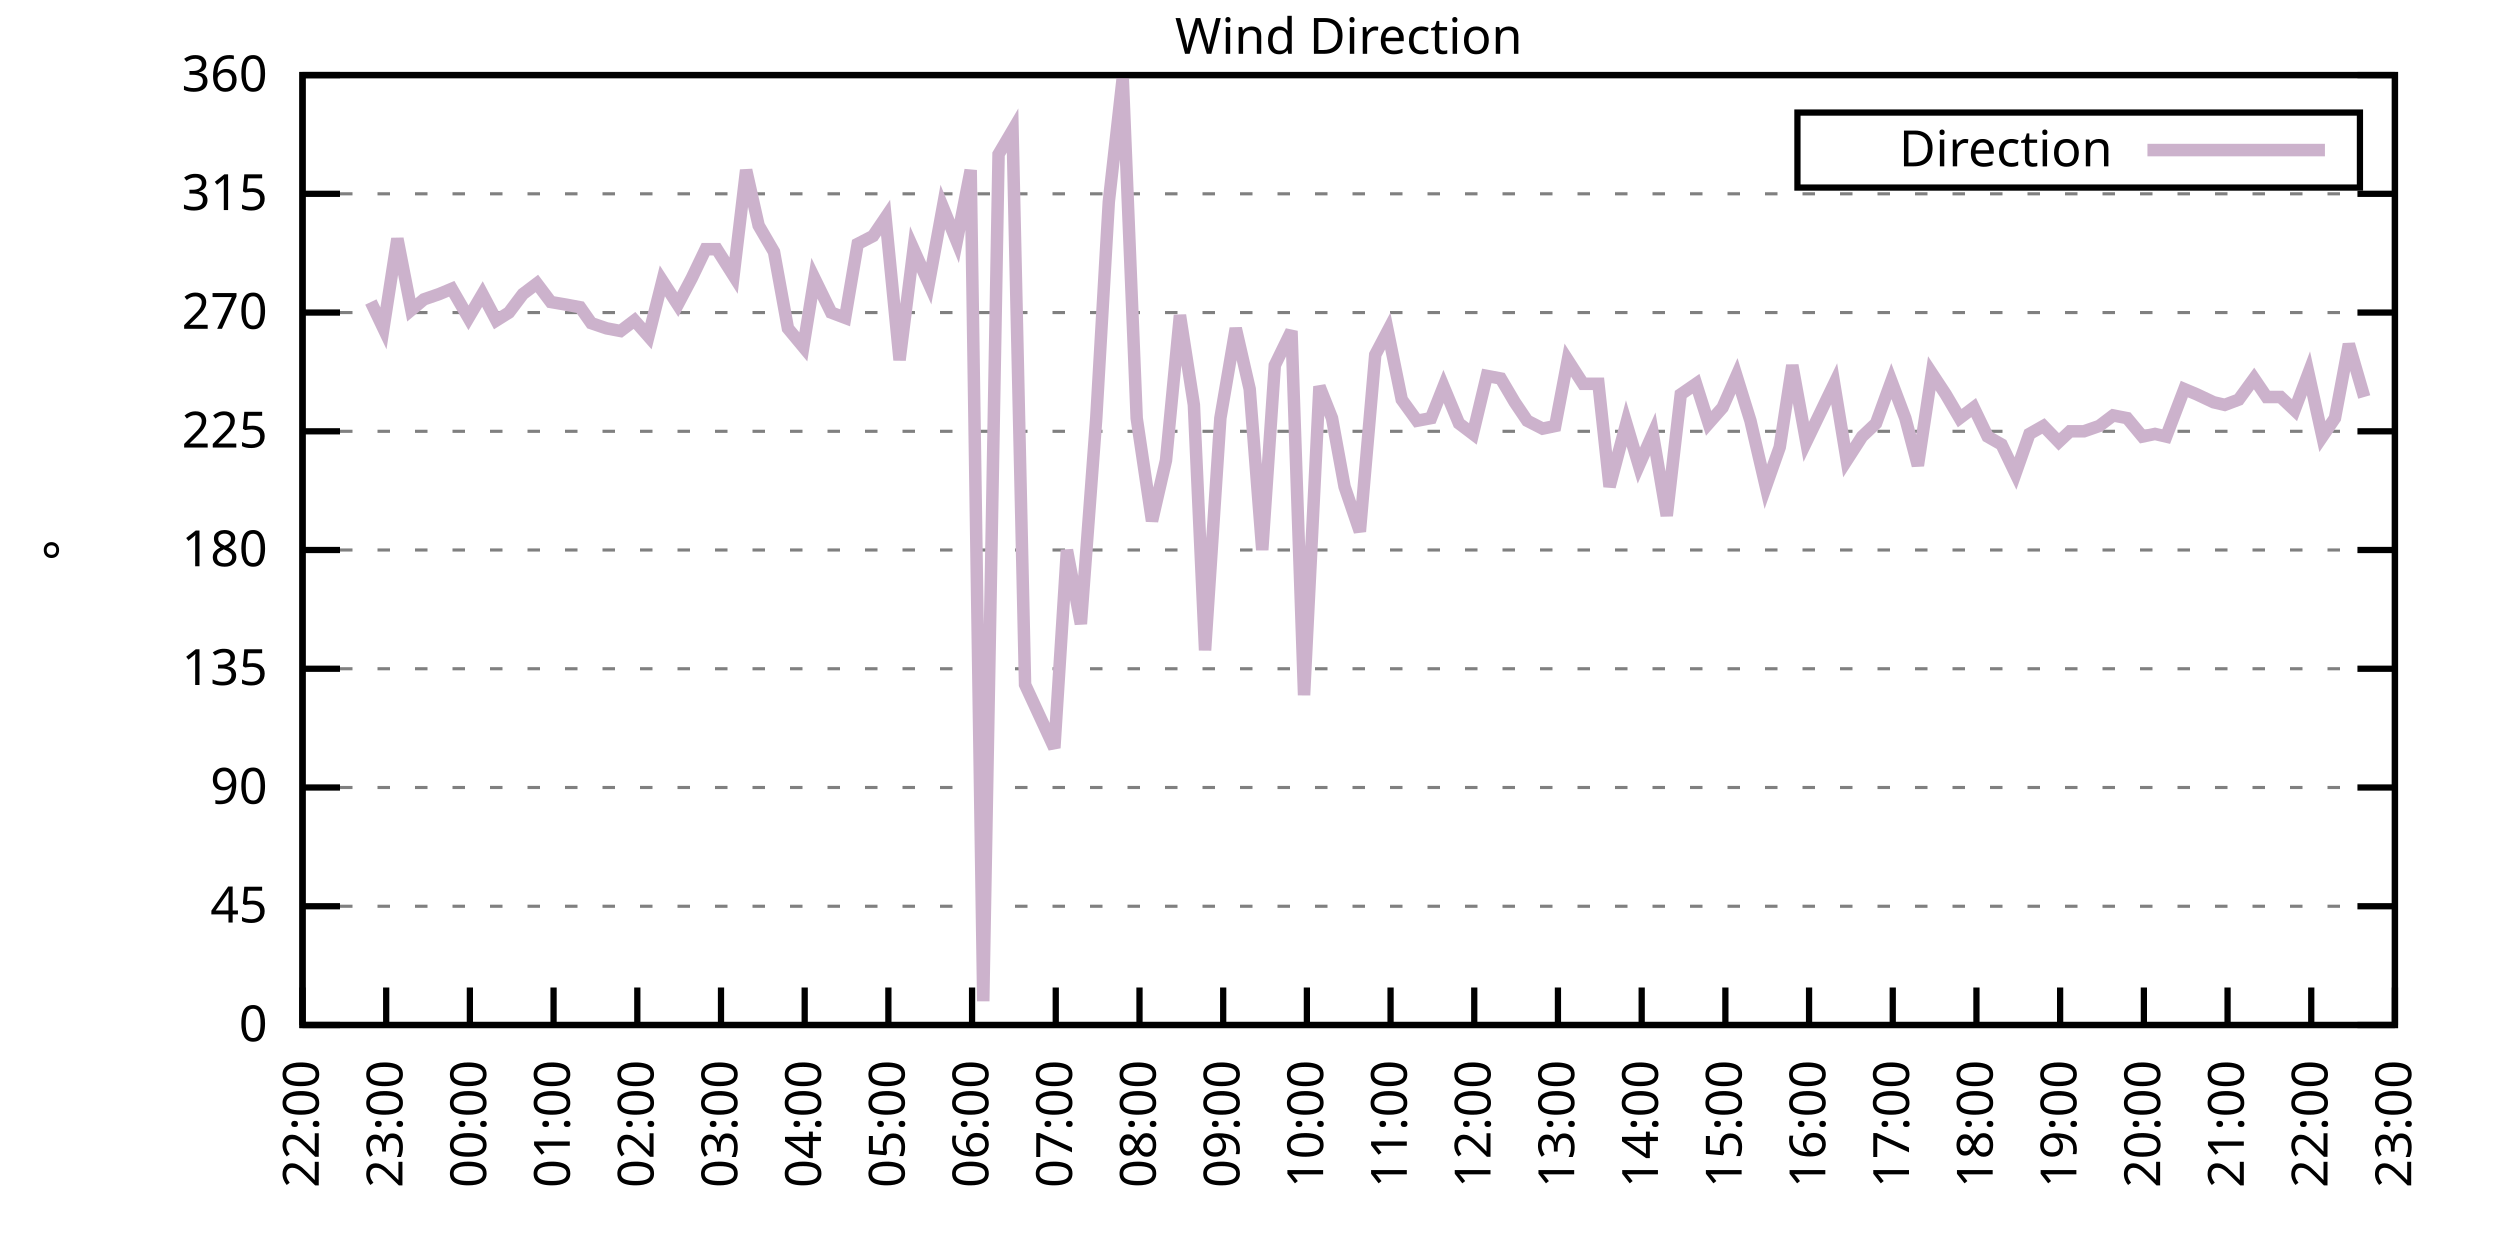
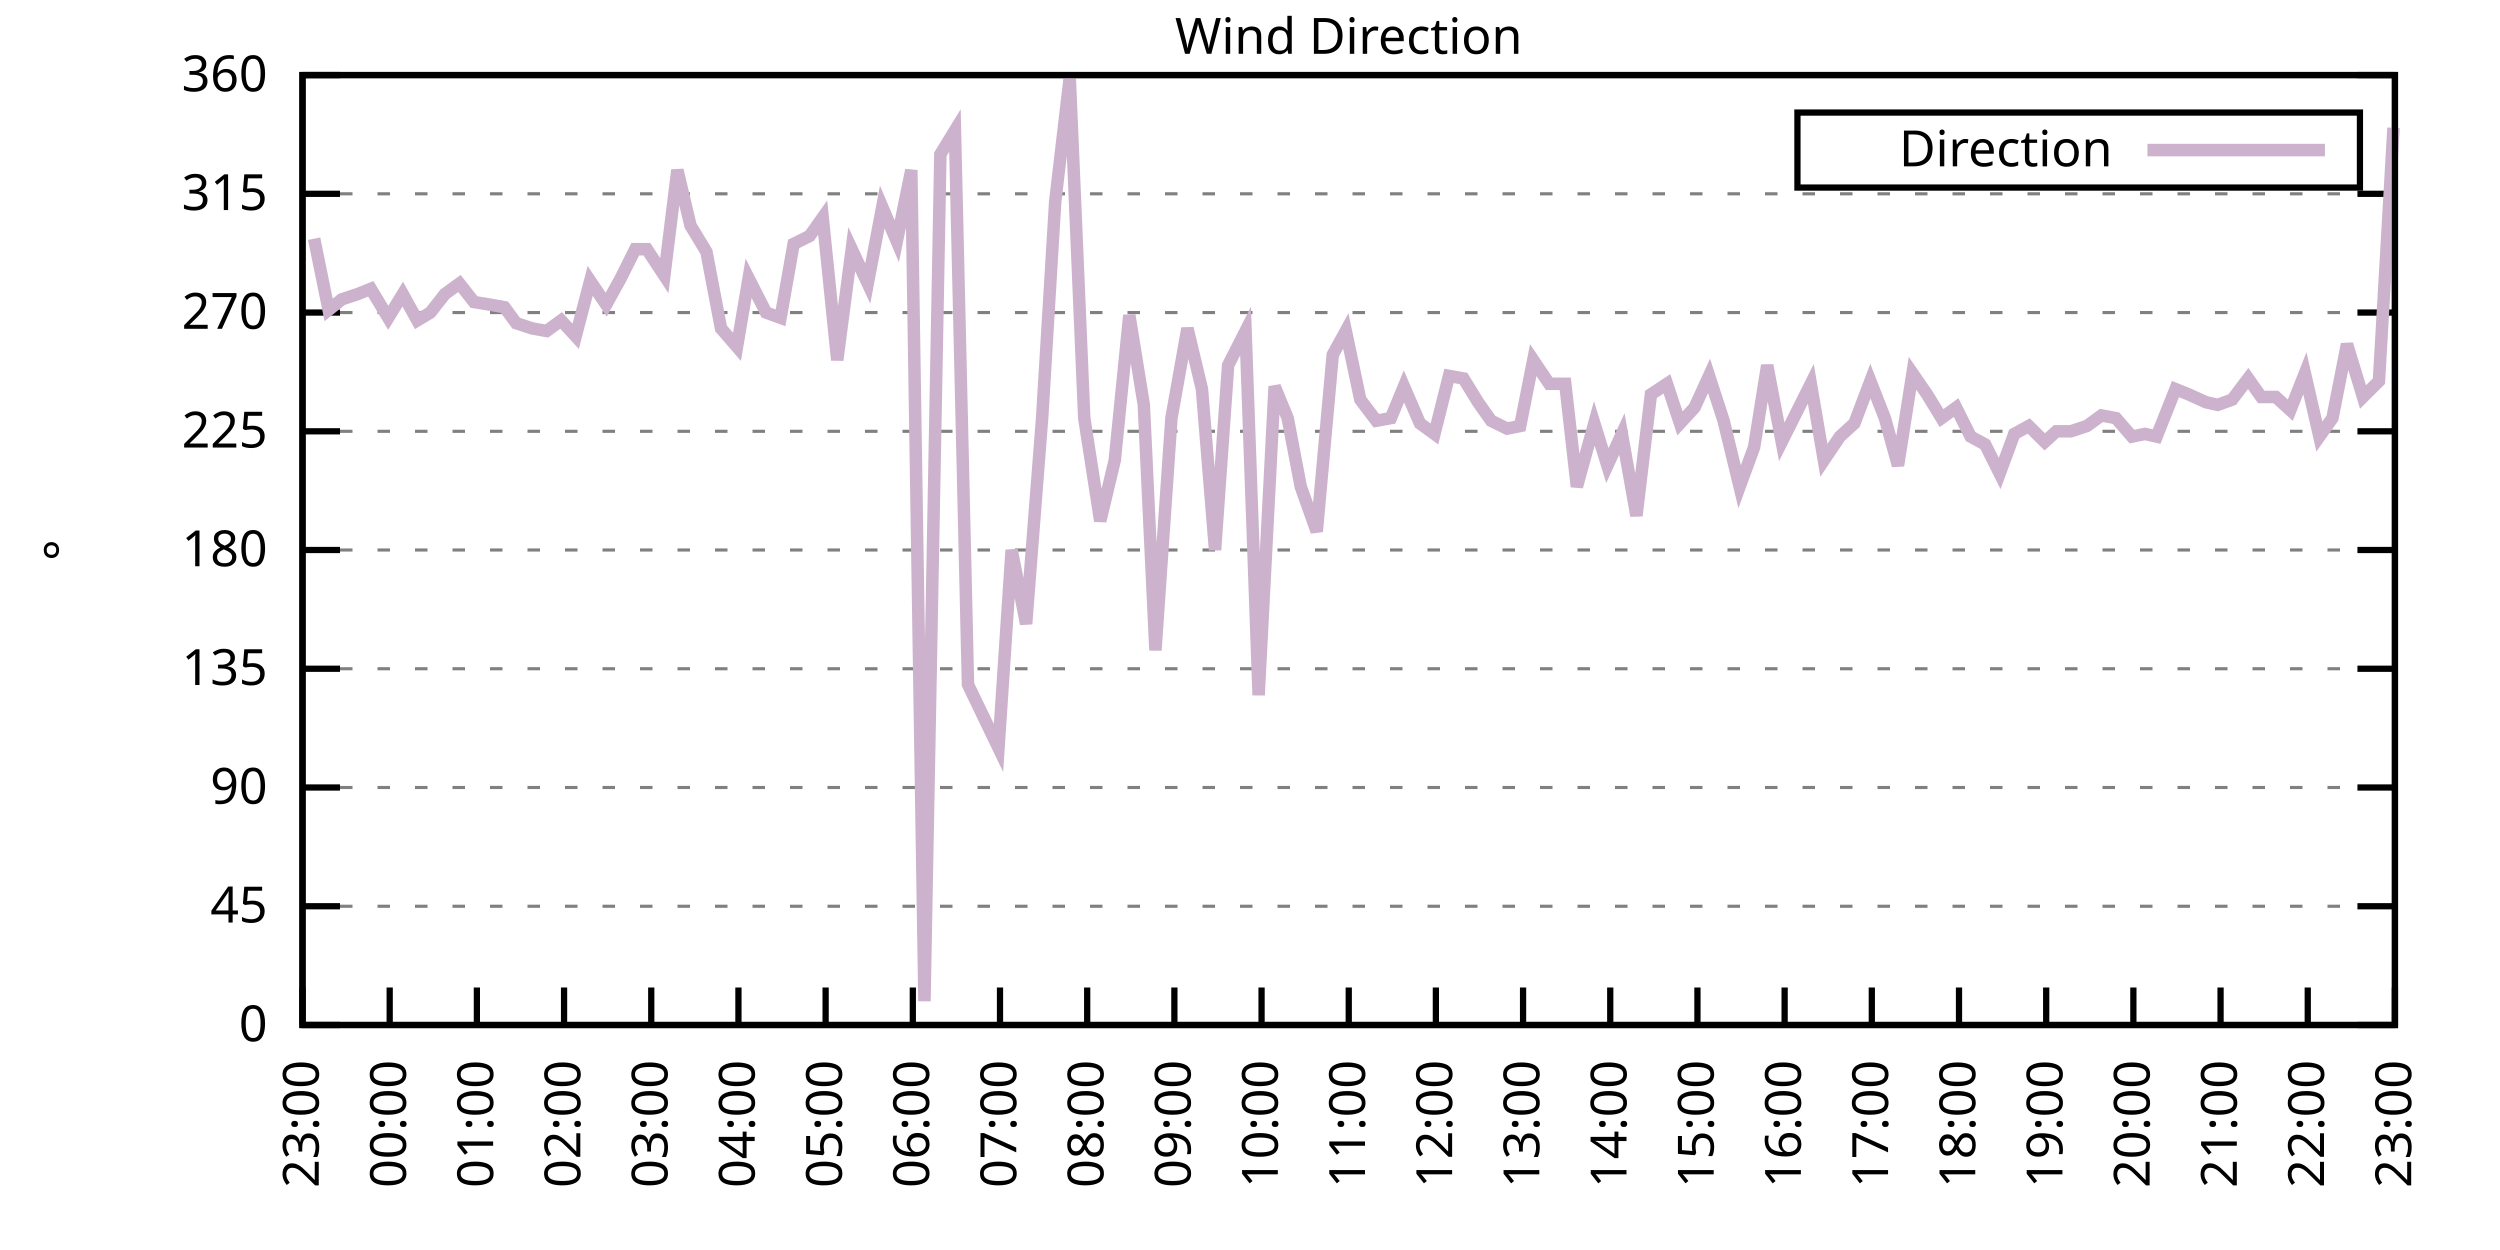
<svg xmlns="http://www.w3.org/2000/svg" xmlns:xlink="http://www.w3.org/1999/xlink" width="400" height="200" viewBox="0 0 400 200">
  <g id="gnuplot_canvas">
    <rect x="0" y="0" width="400" height="200" fill="none" />
    <defs>
      <circle id="gpDot" r="0.5" stroke-width="0.5" stroke="currentColor" />
      <path id="gpPt0" stroke-width="0.333" stroke="currentColor" d="M-1,0 h2 M0,-1 v2" />
      <path id="gpPt1" stroke-width="0.333" stroke="currentColor" d="M-1,-1 L1,1 M1,-1 L-1,1" />
      <path id="gpPt2" stroke-width="0.333" stroke="currentColor" d="M-1,0 L1,0 M0,-1 L0,1 M-1,-1 L1,1 M-1,1 L1,-1" />
      <rect id="gpPt3" stroke-width="0.333" stroke="currentColor" x="-1" y="-1" width="2" height="2" />
      <rect id="gpPt4" stroke-width="0.333" stroke="currentColor" fill="currentColor" x="-1" y="-1" width="2" height="2" />
      <circle id="gpPt5" stroke-width="0.333" stroke="currentColor" cx="0" cy="0" r="1" />
      <use xlink:href="#gpPt5" id="gpPt6" fill="currentColor" stroke="none" />
      <path id="gpPt7" stroke-width="0.333" stroke="currentColor" d="M0,-1.33 L-1.33,0.67 L1.33,0.67 z" />
      <use xlink:href="#gpPt7" id="gpPt8" fill="currentColor" stroke="none" />
      <use xlink:href="#gpPt7" id="gpPt9" stroke="currentColor" transform="rotate(180)" />
      <use xlink:href="#gpPt9" id="gpPt10" fill="currentColor" stroke="none" />
      <use xlink:href="#gpPt3" id="gpPt11" stroke="currentColor" transform="rotate(45)" />
      <use xlink:href="#gpPt11" id="gpPt12" fill="currentColor" stroke="none" />
      <path id="gpPt13" stroke-width="0.333" stroke="currentColor" d="M0,1.330 L1.265,0.411 L0.782,-1.067 L-0.782,-1.076 L-1.265,0.411 z" />
      <use xlink:href="#gpPt13" id="gpPt14" fill="currentColor" stroke="none" />
      <filter id="textbox" filterUnits="objectBoundingBox" x="0" y="0" height="1" width="1">
        <feFlood flood-color="white" flood-opacity="1" result="bgnd" />
        <feComposite in="SourceGraphic" in2="bgnd" operator="atop" />
      </filter>
      <filter id="greybox" filterUnits="objectBoundingBox" x="0" y="0" height="1" width="1">
        <feFlood flood-color="lightgrey" flood-opacity="1" result="grey" />
        <feComposite in="SourceGraphic" in2="grey" operator="atop" />
      </filter>
    </defs>
    <g fill="none" color="white" stroke="currentColor" stroke-width="1.00" stroke-linecap="butt" stroke-linejoin="miter">
</g>
    <g fill="none" color="black" stroke="currentColor" stroke-width="1.00" stroke-linecap="butt" stroke-linejoin="miter">
      <g stroke="none" shape-rendering="crispEdges">
        <polygon fill="rgb(255, 255, 255)" points="48.40,164.00 383.18,164.00 383.18,12.02 48.40,12.02 " />
      </g>
    </g>
    <g fill="none" color="black" stroke="currentColor" stroke-width="1.00" stroke-linecap="butt" stroke-linejoin="miter">
</g>
    <g fill="none" color="black" stroke="black" stroke-width="0.50" stroke-linecap="butt" stroke-linejoin="miter">
</g>
    <g fill="none" color="gray" stroke="currentColor" stroke-width="0.50" stroke-linecap="butt" stroke-linejoin="miter">
      <path stroke="gray" stroke-dasharray="2,4" class="gridline" d="M48.40,164.00 L383.19,164.00  " />
    </g>
    <g fill="none" color="gray" stroke="gray" stroke-width="1.00" stroke-linecap="butt" stroke-linejoin="miter">
</g>
    <g fill="none" color="black" stroke="currentColor" stroke-width="1.00" stroke-linecap="butt" stroke-linejoin="miter">
      <path stroke="black" d="M48.40,164.00 L54.40,164.00 M383.19,164.00 L377.19,164.00  " />
      <g transform="translate(42.80,166.60)" stroke="none" fill="black" font-family="Sans" font-size="8.00" text-anchor="end">
        <text>
          <tspan font-family="Sans"> 0</tspan>
        </text>
      </g>
    </g>
    <g fill="none" color="black" stroke="currentColor" stroke-width="1.00" stroke-linecap="butt" stroke-linejoin="miter">
</g>
    <g fill="none" color="black" stroke="black" stroke-width="0.50" stroke-linecap="butt" stroke-linejoin="miter">
</g>
    <g fill="none" color="gray" stroke="currentColor" stroke-width="0.50" stroke-linecap="butt" stroke-linejoin="miter">
      <path stroke="gray" stroke-dasharray="2,4" class="gridline" d="M48.40,145.00 L383.19,145.00  " />
    </g>
    <g fill="none" color="gray" stroke="gray" stroke-width="1.00" stroke-linecap="butt" stroke-linejoin="miter">
</g>
    <g fill="none" color="black" stroke="currentColor" stroke-width="1.00" stroke-linecap="butt" stroke-linejoin="miter">
      <path stroke="black" d="M48.40,145.00 L54.40,145.00 M383.19,145.00 L377.19,145.00  " />
      <g transform="translate(42.80,147.60)" stroke="none" fill="black" font-family="Sans" font-size="8.00" text-anchor="end">
        <text>
          <tspan font-family="Sans"> 45</tspan>
        </text>
      </g>
    </g>
    <g fill="none" color="black" stroke="currentColor" stroke-width="1.00" stroke-linecap="butt" stroke-linejoin="miter">
</g>
    <g fill="none" color="black" stroke="black" stroke-width="0.50" stroke-linecap="butt" stroke-linejoin="miter">
</g>
    <g fill="none" color="gray" stroke="currentColor" stroke-width="0.50" stroke-linecap="butt" stroke-linejoin="miter">
      <path stroke="gray" stroke-dasharray="2,4" class="gridline" d="M48.40,126.00 L383.19,126.00  " />
    </g>
    <g fill="none" color="gray" stroke="gray" stroke-width="1.00" stroke-linecap="butt" stroke-linejoin="miter">
</g>
    <g fill="none" color="black" stroke="currentColor" stroke-width="1.00" stroke-linecap="butt" stroke-linejoin="miter">
      <path stroke="black" d="M48.40,126.00 L54.40,126.00 M383.19,126.00 L377.19,126.00  " />
      <g transform="translate(42.80,128.60)" stroke="none" fill="black" font-family="Sans" font-size="8.00" text-anchor="end">
        <text>
          <tspan font-family="Sans"> 90</tspan>
        </text>
      </g>
    </g>
    <g fill="none" color="black" stroke="currentColor" stroke-width="1.00" stroke-linecap="butt" stroke-linejoin="miter">
</g>
    <g fill="none" color="black" stroke="black" stroke-width="0.50" stroke-linecap="butt" stroke-linejoin="miter">
</g>
    <g fill="none" color="gray" stroke="currentColor" stroke-width="0.50" stroke-linecap="butt" stroke-linejoin="miter">
      <path stroke="gray" stroke-dasharray="2,4" class="gridline" d="M48.40,107.00 L383.19,107.00  " />
    </g>
    <g fill="none" color="gray" stroke="gray" stroke-width="1.00" stroke-linecap="butt" stroke-linejoin="miter">
</g>
    <g fill="none" color="black" stroke="currentColor" stroke-width="1.00" stroke-linecap="butt" stroke-linejoin="miter">
      <path stroke="black" d="M48.40,107.00 L54.40,107.00 M383.19,107.00 L377.19,107.00  " />
      <g transform="translate(42.80,109.60)" stroke="none" fill="black" font-family="Sans" font-size="8.00" text-anchor="end">
        <text>
          <tspan font-family="Sans"> 135</tspan>
        </text>
      </g>
    </g>
    <g fill="none" color="black" stroke="currentColor" stroke-width="1.00" stroke-linecap="butt" stroke-linejoin="miter">
</g>
    <g fill="none" color="black" stroke="black" stroke-width="0.50" stroke-linecap="butt" stroke-linejoin="miter">
</g>
    <g fill="none" color="gray" stroke="currentColor" stroke-width="0.50" stroke-linecap="butt" stroke-linejoin="miter">
      <path stroke="gray" stroke-dasharray="2,4" class="gridline" d="M48.40,88.00 L383.19,88.00  " />
    </g>
    <g fill="none" color="gray" stroke="gray" stroke-width="1.00" stroke-linecap="butt" stroke-linejoin="miter">
</g>
    <g fill="none" color="black" stroke="currentColor" stroke-width="1.00" stroke-linecap="butt" stroke-linejoin="miter">
      <path stroke="black" d="M48.40,88.00 L54.40,88.00 M383.19,88.00 L377.19,88.00  " />
      <g transform="translate(42.80,90.60)" stroke="none" fill="black" font-family="Sans" font-size="8.00" text-anchor="end">
        <text>
          <tspan font-family="Sans"> 180</tspan>
        </text>
      </g>
    </g>
    <g fill="none" color="black" stroke="currentColor" stroke-width="1.00" stroke-linecap="butt" stroke-linejoin="miter">
</g>
    <g fill="none" color="black" stroke="black" stroke-width="0.50" stroke-linecap="butt" stroke-linejoin="miter">
</g>
    <g fill="none" color="gray" stroke="currentColor" stroke-width="0.50" stroke-linecap="butt" stroke-linejoin="miter">
      <path stroke="gray" stroke-dasharray="2,4" class="gridline" d="M48.40,69.01 L383.19,69.01  " />
    </g>
    <g fill="none" color="gray" stroke="gray" stroke-width="1.00" stroke-linecap="butt" stroke-linejoin="miter">
</g>
    <g fill="none" color="black" stroke="currentColor" stroke-width="1.00" stroke-linecap="butt" stroke-linejoin="miter">
      <path stroke="black" d="M48.40,69.01 L54.40,69.01 M383.19,69.01 L377.19,69.01  " />
      <g transform="translate(42.80,71.61)" stroke="none" fill="black" font-family="Sans" font-size="8.00" text-anchor="end">
        <text>
          <tspan font-family="Sans"> 225</tspan>
        </text>
      </g>
    </g>
    <g fill="none" color="black" stroke="currentColor" stroke-width="1.00" stroke-linecap="butt" stroke-linejoin="miter">
</g>
    <g fill="none" color="black" stroke="black" stroke-width="0.50" stroke-linecap="butt" stroke-linejoin="miter">
</g>
    <g fill="none" color="gray" stroke="currentColor" stroke-width="0.50" stroke-linecap="butt" stroke-linejoin="miter">
      <path stroke="gray" stroke-dasharray="2,4" class="gridline" d="M48.40,50.01 L383.19,50.01  " />
    </g>
    <g fill="none" color="gray" stroke="gray" stroke-width="1.00" stroke-linecap="butt" stroke-linejoin="miter">
</g>
    <g fill="none" color="black" stroke="currentColor" stroke-width="1.00" stroke-linecap="butt" stroke-linejoin="miter">
      <path stroke="black" d="M48.40,50.01 L54.40,50.01 M383.19,50.01 L377.19,50.01  " />
      <g transform="translate(42.80,52.61)" stroke="none" fill="black" font-family="Sans" font-size="8.00" text-anchor="end">
        <text>
          <tspan font-family="Sans"> 270</tspan>
        </text>
      </g>
    </g>
    <g fill="none" color="black" stroke="currentColor" stroke-width="1.00" stroke-linecap="butt" stroke-linejoin="miter">
</g>
    <g fill="none" color="black" stroke="black" stroke-width="0.50" stroke-linecap="butt" stroke-linejoin="miter">
</g>
    <g fill="none" color="gray" stroke="currentColor" stroke-width="0.50" stroke-linecap="butt" stroke-linejoin="miter">
      <path stroke="gray" stroke-dasharray="2,4" class="gridline" d="M48.40,31.01 L383.19,31.01  " />
    </g>
    <g fill="none" color="gray" stroke="gray" stroke-width="1.00" stroke-linecap="butt" stroke-linejoin="miter">
</g>
    <g fill="none" color="black" stroke="currentColor" stroke-width="1.00" stroke-linecap="butt" stroke-linejoin="miter">
      <path stroke="black" d="M48.40,31.01 L54.40,31.01 M383.19,31.01 L377.19,31.01  " />
      <g transform="translate(42.80,33.61)" stroke="none" fill="black" font-family="Sans" font-size="8.00" text-anchor="end">
        <text>
          <tspan font-family="Sans"> 315</tspan>
        </text>
      </g>
    </g>
    <g fill="none" color="black" stroke="currentColor" stroke-width="1.00" stroke-linecap="butt" stroke-linejoin="miter">
</g>
    <g fill="none" color="black" stroke="black" stroke-width="0.50" stroke-linecap="butt" stroke-linejoin="miter">
</g>
    <g fill="none" color="gray" stroke="currentColor" stroke-width="0.50" stroke-linecap="butt" stroke-linejoin="miter">
      <path stroke="gray" stroke-dasharray="2,4" class="gridline" d="M48.40,12.01 L383.19,12.01  " />
    </g>
    <g fill="none" color="gray" stroke="gray" stroke-width="1.00" stroke-linecap="butt" stroke-linejoin="miter">
</g>
    <g fill="none" color="black" stroke="currentColor" stroke-width="1.00" stroke-linecap="butt" stroke-linejoin="miter">
      <path stroke="black" d="M48.40,12.01 L54.40,12.01 M383.19,12.01 L377.19,12.01  " />
      <g transform="translate(42.80,14.61)" stroke="none" fill="black" font-family="Sans" font-size="8.00" text-anchor="end">
        <text>
          <tspan font-family="Sans"> 360</tspan>
        </text>
      </g>
    </g>
    <g fill="none" color="black" stroke="currentColor" stroke-width="1.00" stroke-linecap="butt" stroke-linejoin="miter">
      <path stroke="black" d="M48.40,164.00 L48.40,158.00  " />
      <g transform="translate(51.00,169.60) rotate(270.00)" stroke="none" fill="black" font-family="Sans" font-size="8.00" text-anchor="end">
        <text>
-           <tspan font-family="Sans">22:00</tspan>
-         </text>
-       </g>
-     </g>
-     <g fill="none" color="black" stroke="currentColor" stroke-width="1.00" stroke-linecap="butt" stroke-linejoin="miter">
-       <path stroke="black" d="M61.79,164.00 L61.79,158.00  " />
-       <g transform="translate(64.39,169.60) rotate(270.00)" stroke="none" fill="black" font-family="Sans" font-size="8.00" text-anchor="end">
-         <text>
          <tspan font-family="Sans">23:00</tspan>
        </text>
      </g>
    </g>
    <g fill="none" color="black" stroke="currentColor" stroke-width="1.00" stroke-linecap="butt" stroke-linejoin="miter">
-       <path stroke="black" d="M75.18,164.00 L75.18,158.00  " />
-       <g transform="translate(77.78,169.60) rotate(270.00)" stroke="none" fill="black" font-family="Sans" font-size="8.00" text-anchor="end">
+       <path stroke="black" d="M62.35,164.00 L62.35,158.00  " />
+       <g transform="translate(64.95,169.60) rotate(270.00)" stroke="none" fill="black" font-family="Sans" font-size="8.00" text-anchor="end">
        <text>
          <tspan font-family="Sans">00:00</tspan>
        </text>
      </g>
    </g>
    <g fill="none" color="black" stroke="currentColor" stroke-width="1.00" stroke-linecap="butt" stroke-linejoin="miter">
-       <path stroke="black" d="M88.57,164.00 L88.57,158.00  " />
-       <g transform="translate(91.17,169.60) rotate(270.00)" stroke="none" fill="black" font-family="Sans" font-size="8.00" text-anchor="end">
+       <path stroke="black" d="M76.30,164.00 L76.30,158.00  " />
+       <g transform="translate(78.90,169.60) rotate(270.00)" stroke="none" fill="black" font-family="Sans" font-size="8.00" text-anchor="end">
        <text>
          <tspan font-family="Sans">01:00</tspan>
        </text>
      </g>
    </g>
    <g fill="none" color="black" stroke="currentColor" stroke-width="1.00" stroke-linecap="butt" stroke-linejoin="miter">
-       <path stroke="black" d="M101.97,164.00 L101.97,158.00  " />
-       <g transform="translate(104.57,169.60) rotate(270.00)" stroke="none" fill="black" font-family="Sans" font-size="8.00" text-anchor="end">
+       <path stroke="black" d="M90.25,164.00 L90.25,158.00  " />
+       <g transform="translate(92.85,169.60) rotate(270.00)" stroke="none" fill="black" font-family="Sans" font-size="8.00" text-anchor="end">
        <text>
          <tspan font-family="Sans">02:00</tspan>
        </text>
      </g>
    </g>
    <g fill="none" color="black" stroke="currentColor" stroke-width="1.00" stroke-linecap="butt" stroke-linejoin="miter">
-       <path stroke="black" d="M115.36,164.00 L115.36,158.00  " />
-       <g transform="translate(117.96,169.60) rotate(270.00)" stroke="none" fill="black" font-family="Sans" font-size="8.00" text-anchor="end">
+       <path stroke="black" d="M104.20,164.00 L104.20,158.00  " />
+       <g transform="translate(106.80,169.60) rotate(270.00)" stroke="none" fill="black" font-family="Sans" font-size="8.00" text-anchor="end">
        <text>
          <tspan font-family="Sans">03:00</tspan>
        </text>
      </g>
    </g>
    <g fill="none" color="black" stroke="currentColor" stroke-width="1.00" stroke-linecap="butt" stroke-linejoin="miter">
-       <path stroke="black" d="M128.75,164.00 L128.75,158.00  " />
-       <g transform="translate(131.35,169.60) rotate(270.00)" stroke="none" fill="black" font-family="Sans" font-size="8.00" text-anchor="end">
+       <path stroke="black" d="M118.15,164.00 L118.15,158.00  " />
+       <g transform="translate(120.75,169.60) rotate(270.00)" stroke="none" fill="black" font-family="Sans" font-size="8.00" text-anchor="end">
        <text>
          <tspan font-family="Sans">04:00</tspan>
        </text>
      </g>
    </g>
    <g fill="none" color="black" stroke="currentColor" stroke-width="1.00" stroke-linecap="butt" stroke-linejoin="miter">
-       <path stroke="black" d="M142.14,164.00 L142.14,158.00  " />
-       <g transform="translate(144.74,169.60) rotate(270.00)" stroke="none" fill="black" font-family="Sans" font-size="8.00" text-anchor="end">
+       <path stroke="black" d="M132.10,164.00 L132.10,158.00  " />
+       <g transform="translate(134.70,169.60) rotate(270.00)" stroke="none" fill="black" font-family="Sans" font-size="8.00" text-anchor="end">
        <text>
          <tspan font-family="Sans">05:00</tspan>
        </text>
      </g>
    </g>
    <g fill="none" color="black" stroke="currentColor" stroke-width="1.00" stroke-linecap="butt" stroke-linejoin="miter">
-       <path stroke="black" d="M155.53,164.00 L155.53,158.00  " />
-       <g transform="translate(158.13,169.60) rotate(270.00)" stroke="none" fill="black" font-family="Sans" font-size="8.00" text-anchor="end">
+       <path stroke="black" d="M146.05,164.00 L146.05,158.00  " />
+       <g transform="translate(148.65,169.60) rotate(270.00)" stroke="none" fill="black" font-family="Sans" font-size="8.00" text-anchor="end">
        <text>
          <tspan font-family="Sans">06:00</tspan>
        </text>
      </g>
    </g>
    <g fill="none" color="black" stroke="currentColor" stroke-width="1.00" stroke-linecap="butt" stroke-linejoin="miter">
-       <path stroke="black" d="M168.92,164.00 L168.92,158.00  " />
-       <g transform="translate(171.52,169.60) rotate(270.00)" stroke="none" fill="black" font-family="Sans" font-size="8.00" text-anchor="end">
+       <path stroke="black" d="M160.00,164.00 L160.00,158.00  " />
+       <g transform="translate(162.60,169.60) rotate(270.00)" stroke="none" fill="black" font-family="Sans" font-size="8.00" text-anchor="end">
        <text>
          <tspan font-family="Sans">07:00</tspan>
        </text>
      </g>
    </g>
    <g fill="none" color="black" stroke="currentColor" stroke-width="1.00" stroke-linecap="butt" stroke-linejoin="miter">
-       <path stroke="black" d="M182.32,164.00 L182.32,158.00  " />
-       <g transform="translate(184.92,169.60) rotate(270.00)" stroke="none" fill="black" font-family="Sans" font-size="8.00" text-anchor="end">
+       <path stroke="black" d="M173.95,164.00 L173.95,158.00  " />
+       <g transform="translate(176.55,169.60) rotate(270.00)" stroke="none" fill="black" font-family="Sans" font-size="8.00" text-anchor="end">
        <text>
          <tspan font-family="Sans">08:00</tspan>
        </text>
      </g>
    </g>
    <g fill="none" color="black" stroke="currentColor" stroke-width="1.00" stroke-linecap="butt" stroke-linejoin="miter">
-       <path stroke="black" d="M195.71,164.00 L195.71,158.00  " />
-       <g transform="translate(198.31,169.60) rotate(270.00)" stroke="none" fill="black" font-family="Sans" font-size="8.00" text-anchor="end">
+       <path stroke="black" d="M187.90,164.00 L187.90,158.00  " />
+       <g transform="translate(190.50,169.60) rotate(270.00)" stroke="none" fill="black" font-family="Sans" font-size="8.00" text-anchor="end">
        <text>
          <tspan font-family="Sans">09:00</tspan>
        </text>
      </g>
    </g>
    <g fill="none" color="black" stroke="currentColor" stroke-width="1.00" stroke-linecap="butt" stroke-linejoin="miter">
-       <path stroke="black" d="M209.10,164.00 L209.10,158.00  " />
-       <g transform="translate(211.70,169.60) rotate(270.00)" stroke="none" fill="black" font-family="Sans" font-size="8.00" text-anchor="end">
+       <path stroke="black" d="M201.85,164.00 L201.85,158.00  " />
+       <g transform="translate(204.45,169.60) rotate(270.00)" stroke="none" fill="black" font-family="Sans" font-size="8.00" text-anchor="end">
        <text>
          <tspan font-family="Sans">10:00</tspan>
        </text>
      </g>
    </g>
    <g fill="none" color="black" stroke="currentColor" stroke-width="1.00" stroke-linecap="butt" stroke-linejoin="miter">
-       <path stroke="black" d="M222.49,164.00 L222.49,158.00  " />
-       <g transform="translate(225.09,169.60) rotate(270.00)" stroke="none" fill="black" font-family="Sans" font-size="8.00" text-anchor="end">
+       <path stroke="black" d="M215.80,164.00 L215.80,158.00  " />
+       <g transform="translate(218.40,169.60) rotate(270.00)" stroke="none" fill="black" font-family="Sans" font-size="8.00" text-anchor="end">
        <text>
          <tspan font-family="Sans">11:00</tspan>
        </text>
      </g>
    </g>
    <g fill="none" color="black" stroke="currentColor" stroke-width="1.00" stroke-linecap="butt" stroke-linejoin="miter">
-       <path stroke="black" d="M235.88,164.00 L235.88,158.00  " />
-       <g transform="translate(238.48,169.60) rotate(270.00)" stroke="none" fill="black" font-family="Sans" font-size="8.00" text-anchor="end">
+       <path stroke="black" d="M229.74,164.00 L229.74,158.00  " />
+       <g transform="translate(232.34,169.60) rotate(270.00)" stroke="none" fill="black" font-family="Sans" font-size="8.00" text-anchor="end">
        <text>
          <tspan font-family="Sans">12:00</tspan>
        </text>
      </g>
    </g>
    <g fill="none" color="black" stroke="currentColor" stroke-width="1.00" stroke-linecap="butt" stroke-linejoin="miter">
-       <path stroke="black" d="M249.27,164.00 L249.27,158.00  " />
-       <g transform="translate(251.87,169.60) rotate(270.00)" stroke="none" fill="black" font-family="Sans" font-size="8.00" text-anchor="end">
+       <path stroke="black" d="M243.69,164.00 L243.69,158.00  " />
+       <g transform="translate(246.29,169.60) rotate(270.00)" stroke="none" fill="black" font-family="Sans" font-size="8.00" text-anchor="end">
        <text>
          <tspan font-family="Sans">13:00</tspan>
        </text>
      </g>
    </g>
    <g fill="none" color="black" stroke="currentColor" stroke-width="1.00" stroke-linecap="butt" stroke-linejoin="miter">
-       <path stroke="black" d="M262.67,164.00 L262.67,158.00  " />
-       <g transform="translate(265.27,169.60) rotate(270.00)" stroke="none" fill="black" font-family="Sans" font-size="8.00" text-anchor="end">
+       <path stroke="black" d="M257.64,164.00 L257.64,158.00  " />
+       <g transform="translate(260.24,169.60) rotate(270.00)" stroke="none" fill="black" font-family="Sans" font-size="8.00" text-anchor="end">
        <text>
          <tspan font-family="Sans">14:00</tspan>
        </text>
      </g>
    </g>
    <g fill="none" color="black" stroke="currentColor" stroke-width="1.00" stroke-linecap="butt" stroke-linejoin="miter">
-       <path stroke="black" d="M276.06,164.00 L276.06,158.00  " />
-       <g transform="translate(278.66,169.60) rotate(270.00)" stroke="none" fill="black" font-family="Sans" font-size="8.00" text-anchor="end">
+       <path stroke="black" d="M271.59,164.00 L271.59,158.00  " />
+       <g transform="translate(274.19,169.60) rotate(270.00)" stroke="none" fill="black" font-family="Sans" font-size="8.00" text-anchor="end">
        <text>
          <tspan font-family="Sans">15:00</tspan>
        </text>
      </g>
    </g>
    <g fill="none" color="black" stroke="currentColor" stroke-width="1.00" stroke-linecap="butt" stroke-linejoin="miter">
-       <path stroke="black" d="M289.45,164.00 L289.45,158.00  " />
-       <g transform="translate(292.05,169.60) rotate(270.00)" stroke="none" fill="black" font-family="Sans" font-size="8.00" text-anchor="end">
+       <path stroke="black" d="M285.54,164.00 L285.54,158.00  " />
+       <g transform="translate(288.14,169.60) rotate(270.00)" stroke="none" fill="black" font-family="Sans" font-size="8.00" text-anchor="end">
        <text>
          <tspan font-family="Sans">16:00</tspan>
        </text>
      </g>
    </g>
    <g fill="none" color="black" stroke="currentColor" stroke-width="1.00" stroke-linecap="butt" stroke-linejoin="miter">
-       <path stroke="black" d="M302.84,164.00 L302.84,158.00  " />
-       <g transform="translate(305.44,169.60) rotate(270.00)" stroke="none" fill="black" font-family="Sans" font-size="8.00" text-anchor="end">
+       <path stroke="black" d="M299.49,164.00 L299.49,158.00  " />
+       <g transform="translate(302.09,169.60) rotate(270.00)" stroke="none" fill="black" font-family="Sans" font-size="8.00" text-anchor="end">
        <text>
          <tspan font-family="Sans">17:00</tspan>
        </text>
      </g>
    </g>
    <g fill="none" color="black" stroke="currentColor" stroke-width="1.00" stroke-linecap="butt" stroke-linejoin="miter">
-       <path stroke="black" d="M316.23,164.00 L316.23,158.00  " />
-       <g transform="translate(318.83,169.60) rotate(270.00)" stroke="none" fill="black" font-family="Sans" font-size="8.00" text-anchor="end">
+       <path stroke="black" d="M313.44,164.00 L313.44,158.00  " />
+       <g transform="translate(316.04,169.60) rotate(270.00)" stroke="none" fill="black" font-family="Sans" font-size="8.00" text-anchor="end">
        <text>
          <tspan font-family="Sans">18:00</tspan>
        </text>
      </g>
    </g>
    <g fill="none" color="black" stroke="currentColor" stroke-width="1.00" stroke-linecap="butt" stroke-linejoin="miter">
-       <path stroke="black" d="M329.62,164.00 L329.62,158.00  " />
-       <g transform="translate(332.22,169.60) rotate(270.00)" stroke="none" fill="black" font-family="Sans" font-size="8.00" text-anchor="end">
+       <path stroke="black" d="M327.39,164.00 L327.39,158.00  " />
+       <g transform="translate(329.99,169.60) rotate(270.00)" stroke="none" fill="black" font-family="Sans" font-size="8.00" text-anchor="end">
        <text>
          <tspan font-family="Sans">19:00</tspan>
        </text>
      </g>
    </g>
    <g fill="none" color="black" stroke="currentColor" stroke-width="1.00" stroke-linecap="butt" stroke-linejoin="miter">
-       <path stroke="black" d="M343.02,164.00 L343.02,158.00  " />
-       <g transform="translate(345.62,169.60) rotate(270.00)" stroke="none" fill="black" font-family="Sans" font-size="8.00" text-anchor="end">
+       <path stroke="black" d="M341.34,164.00 L341.34,158.00  " />
+       <g transform="translate(343.94,169.60) rotate(270.00)" stroke="none" fill="black" font-family="Sans" font-size="8.00" text-anchor="end">
        <text>
          <tspan font-family="Sans">20:00</tspan>
        </text>
      </g>
    </g>
    <g fill="none" color="black" stroke="currentColor" stroke-width="1.00" stroke-linecap="butt" stroke-linejoin="miter">
-       <path stroke="black" d="M356.41,164.00 L356.41,158.00  " />
-       <g transform="translate(359.01,169.60) rotate(270.00)" stroke="none" fill="black" font-family="Sans" font-size="8.00" text-anchor="end">
+       <path stroke="black" d="M355.29,164.00 L355.29,158.00  " />
+       <g transform="translate(357.89,169.60) rotate(270.00)" stroke="none" fill="black" font-family="Sans" font-size="8.00" text-anchor="end">
        <text>
          <tspan font-family="Sans">21:00</tspan>
        </text>
      </g>
    </g>
    <g fill="none" color="black" stroke="currentColor" stroke-width="1.00" stroke-linecap="butt" stroke-linejoin="miter">
-       <path stroke="black" d="M369.80,164.00 L369.80,158.00  " />
-       <g transform="translate(372.40,169.60) rotate(270.00)" stroke="none" fill="black" font-family="Sans" font-size="8.00" text-anchor="end">
+       <path stroke="black" d="M369.24,164.00 L369.24,158.00  " />
+       <g transform="translate(371.84,169.60) rotate(270.00)" stroke="none" fill="black" font-family="Sans" font-size="8.00" text-anchor="end">
        <text>
          <tspan font-family="Sans">22:00</tspan>
        </text>
      </g>
    </g>
    <g fill="none" color="black" stroke="currentColor" stroke-width="1.00" stroke-linecap="butt" stroke-linejoin="miter">
      <path stroke="black" d="M383.19,164.00 L383.19,158.00  " />
      <g transform="translate(385.79,169.60) rotate(270.00)" stroke="none" fill="black" font-family="Sans" font-size="8.00" text-anchor="end">
        <text>
          <tspan font-family="Sans">23:00</tspan>
        </text>
      </g>
    </g>
    <g fill="none" color="black" stroke="currentColor" stroke-width="1.00" stroke-linecap="butt" stroke-linejoin="miter">
</g>
    <g fill="none" color="black" stroke="currentColor" stroke-width="1.00" stroke-linecap="butt" stroke-linejoin="miter">
      <path stroke="black" d="M48.40,12.01 L48.40,164.00 L383.19,164.00 L383.19,12.01 L48.40,12.01 Z  " />
    </g>
    <g fill="none" color="black" stroke="currentColor" stroke-width="1.00" stroke-linecap="butt" stroke-linejoin="miter">
</g>
    <g fill="none" color="black" stroke="currentColor" stroke-width="1.00" stroke-linecap="butt" stroke-linejoin="miter">
      <path stroke="black" d="M287.59,30.01 L287.59,18.01 L377.59,18.01 L377.59,30.01 L287.59,30.01 Z  " />
    </g>
    <g id="Wind_direction_plot_1">
      <g fill="none" color="white" stroke="black" stroke-width="2.00" stroke-linecap="butt" stroke-linejoin="miter">
</g>
      <g fill="none" color="black" stroke="currentColor" stroke-width="2.00" stroke-linecap="butt" stroke-linejoin="miter">
        <g transform="translate(337.99,26.61)" stroke="none" fill="black" font-family="Sans" font-size="8.00" text-anchor="end">
          <text>
            <tspan font-family="Sans">Direction</tspan>
          </text>
        </g>
      </g>
      <g fill="none" color="black" stroke="currentColor" stroke-width="2.00" stroke-linecap="butt" stroke-linejoin="miter">
-         <path stroke="rgb(204, 178, 204)" d="M343.59,24.01 L371.99,24.01 M59.34,48.32 L61.35,52.54 L63.58,38.19 L65.81,49.59 L67.82,47.90 L70.27,47.05   L72.28,46.21 L74.96,50.85 L77.19,47.05 L79.42,51.27 L81.43,50.01 L83.66,47.05 L85.90,45.36 L88.13,48.32   L90.58,48.74 L92.82,49.16 L94.60,51.70 L97.06,52.54 L99.29,52.96 L101.52,51.27 L103.75,53.81 L105.98,44.94   L108.44,48.74 L110.67,44.52 L112.90,39.87 L114.69,39.87 L117.37,44.10 L119.38,27.21 L121.38,36.08 L123.84,40.30   L126.07,52.54 L128.53,55.50 L130.31,44.52 L132.99,50.01 L135.22,50.85 L137.23,39.03 L139.69,37.76 L141.69,34.81   L143.93,57.61 L146.16,39.87 L148.61,45.36 L150.85,33.12 L153.08,38.61 L155.31,27.21 L157.32,160.20 L159.77,24.68   L162.01,20.88 L164.01,109.54 L168.70,119.67 L170.71,88.00 L172.94,99.83 L175.40,66.90 L177.41,32.28 L179.64,12.43   L181.87,66.90 L184.32,83.36 L186.56,73.65 L188.79,50.43 L191.02,64.78 L192.81,104.05 L195.26,66.90 L197.72,52.54   L199.95,62.25 L201.96,88.00 L203.97,58.45 L206.64,52.96 L208.65,111.23 L211.11,61.83 L213.12,66.90 L215.13,77.87   L217.58,85.05 L220.04,56.76 L222.04,52.96 L224.28,63.94 L226.73,67.32 L228.96,66.90 L230.97,61.83 L233.43,67.74   L235.66,69.43 L237.89,60.14 L240.12,60.56 L242.36,64.36 L244.36,67.32 L246.82,68.58 L248.83,68.16 L250.84,57.61   L253.29,61.41 L255.75,61.41 L257.53,77.87 L260.21,67.74 L262.22,74.49 L264.45,69.43 L266.68,82.52 L268.92,63.10   L271.37,61.41 L273.38,67.74 L275.61,65.21 L277.84,60.14 L280.07,67.32 L282.53,77.87 L284.76,71.54 L286.77,58.45   L289.00,70.70 L293.47,61.41 L295.48,73.65 L297.93,69.85 L300.16,67.74 L302.62,60.98 L304.85,66.90 L306.86,74.49   L309.09,59.72 L311.32,63.10 L313.55,66.90 L315.79,65.21 L318.02,69.85 L320.25,71.12 L322.48,75.76 L324.71,69.43   L326.95,68.16 L329.40,70.70 L331.19,69.01 L333.42,69.01 L335.87,68.16 L338.10,66.47 L340.34,66.90 L342.79,69.85   L344.80,69.43 L346.59,69.85 L349.49,62.25 L351.50,63.10 L354.17,64.36 L355.96,64.78 L358.19,63.94 L360.65,60.56   L362.66,63.52 L364.89,63.52 L367.12,65.63 L369.35,59.72 L371.58,69.85 L373.59,66.90 L375.82,55.07 L378.28,63.52    " />
+         <path stroke="rgb(204, 178, 204)" d="M343.59,24.01 L371.99,24.01 M50.26,38.19 L52.58,49.59 L54.68,47.90 L57.23,47.05 L59.33,46.21 L62.12,50.85   L64.44,47.05 L66.77,51.27 L68.86,50.01 L71.18,47.05 L73.51,45.36 L75.83,48.32 L78.39,48.74 L80.72,49.16   L82.58,51.70 L85.13,52.54 L87.46,52.96 L89.78,51.27 L92.11,53.81 L94.43,44.94 L96.99,48.74 L99.32,44.52   L101.64,39.87 L103.50,39.87 L106.29,44.10 L108.38,27.21 L110.48,36.08 L113.03,40.30 L115.36,52.54 L117.92,55.50   L119.78,44.52 L122.57,50.01 L124.89,50.85 L126.98,39.03 L129.54,37.76 L131.63,34.81 L133.96,57.61 L136.28,39.87   L138.84,45.36 L141.16,33.12 L143.49,38.61 L145.81,27.21 L147.91,160.20 L150.46,24.68 L152.79,20.88 L154.88,109.54   L159.76,119.67 L161.86,88.00 L164.18,99.83 L166.74,66.90 L168.83,32.28 L171.16,12.43 L173.48,66.90 L176.04,83.36   L178.36,73.65 L180.69,50.43 L183.01,64.78 L184.87,104.05 L187.43,66.90 L189.99,52.54 L192.31,62.25 L194.41,88.00   L196.50,58.45 L199.29,52.96 L201.38,111.23 L203.94,61.83 L206.03,66.90 L208.12,77.87 L210.68,85.05 L213.24,56.76   L215.33,52.96 L217.65,63.94 L220.21,67.32 L222.54,66.90 L224.63,61.83 L227.19,67.74 L229.51,69.43 L231.84,60.14   L234.16,60.56 L236.49,64.36 L238.58,67.32 L241.14,68.58 L243.23,68.16 L245.32,57.61 L247.88,61.41 L250.44,61.41   L252.30,77.87 L255.09,67.74 L257.18,74.49 L259.50,69.43 L261.83,82.52 L264.15,63.10 L266.71,61.41 L268.80,67.74   L271.13,65.21 L273.45,60.14 L275.78,67.32 L278.34,77.87 L280.66,71.54 L282.75,58.45 L285.08,70.70 L289.73,61.41   L291.82,73.65 L294.38,69.85 L296.70,67.74 L299.26,60.98 L301.58,66.90 L303.68,74.49 L306.00,59.72 L308.33,63.10   L310.65,66.90 L312.98,65.21 L315.30,69.85 L317.63,71.12 L319.95,75.76 L322.28,69.43 L324.60,68.16 L327.16,70.70   L329.02,69.01 L331.34,69.01 L333.90,68.16 L336.23,66.47 L338.55,66.90 L341.11,69.85 L343.20,69.43 L345.06,69.85   L348.08,62.25 L350.18,63.10 L352.97,64.36 L354.83,64.78 L357.15,63.94 L359.71,60.56 L361.80,63.52 L364.13,63.52   L366.45,65.63 L368.78,59.72 L371.10,69.85 L373.19,66.90 L375.52,55.07 L378.08,63.52 L380.63,60.98 L382.96,20.45    " />
      </g>
    </g>
    <g fill="none" color="black" stroke="currentColor" stroke-width="2.00" stroke-linecap="butt" stroke-linejoin="miter">
</g>
    <g fill="none" color="black" stroke="black" stroke-width="1.00" stroke-linecap="butt" stroke-linejoin="miter">
</g>
    <g fill="none" color="black" stroke="currentColor" stroke-width="1.00" stroke-linecap="butt" stroke-linejoin="miter">
      <path stroke="black" d="M48.40,12.01 L48.40,164.00 L383.19,164.00 L383.19,12.01 L48.40,12.01 Z  " />
      <g transform="translate(12.80,88.01) rotate(270.00)" stroke="none" fill="black" font-family="Sans" font-size="8.00" text-anchor="middle">
        <text>
          <tspan font-family="Sans">°</tspan>
        </text>
      </g>
    </g>
    <g fill="none" color="black" stroke="currentColor" stroke-width="1.00" stroke-linecap="butt" stroke-linejoin="miter">
</g>
    <g fill="none" color="black" stroke="currentColor" stroke-width="1.00" stroke-linecap="butt" stroke-linejoin="miter">
      <g transform="translate(215.79,8.61)" stroke="none" fill="black" font-family="Sans" font-size="8.00" text-anchor="middle">
        <text>
          <tspan font-family="Sans">Wind Direction</tspan>
        </text>
      </g>
    </g>
    <g fill="none" color="black" stroke="currentColor" stroke-width="1.00" stroke-linecap="butt" stroke-linejoin="miter">
</g>
  </g>
</svg>
